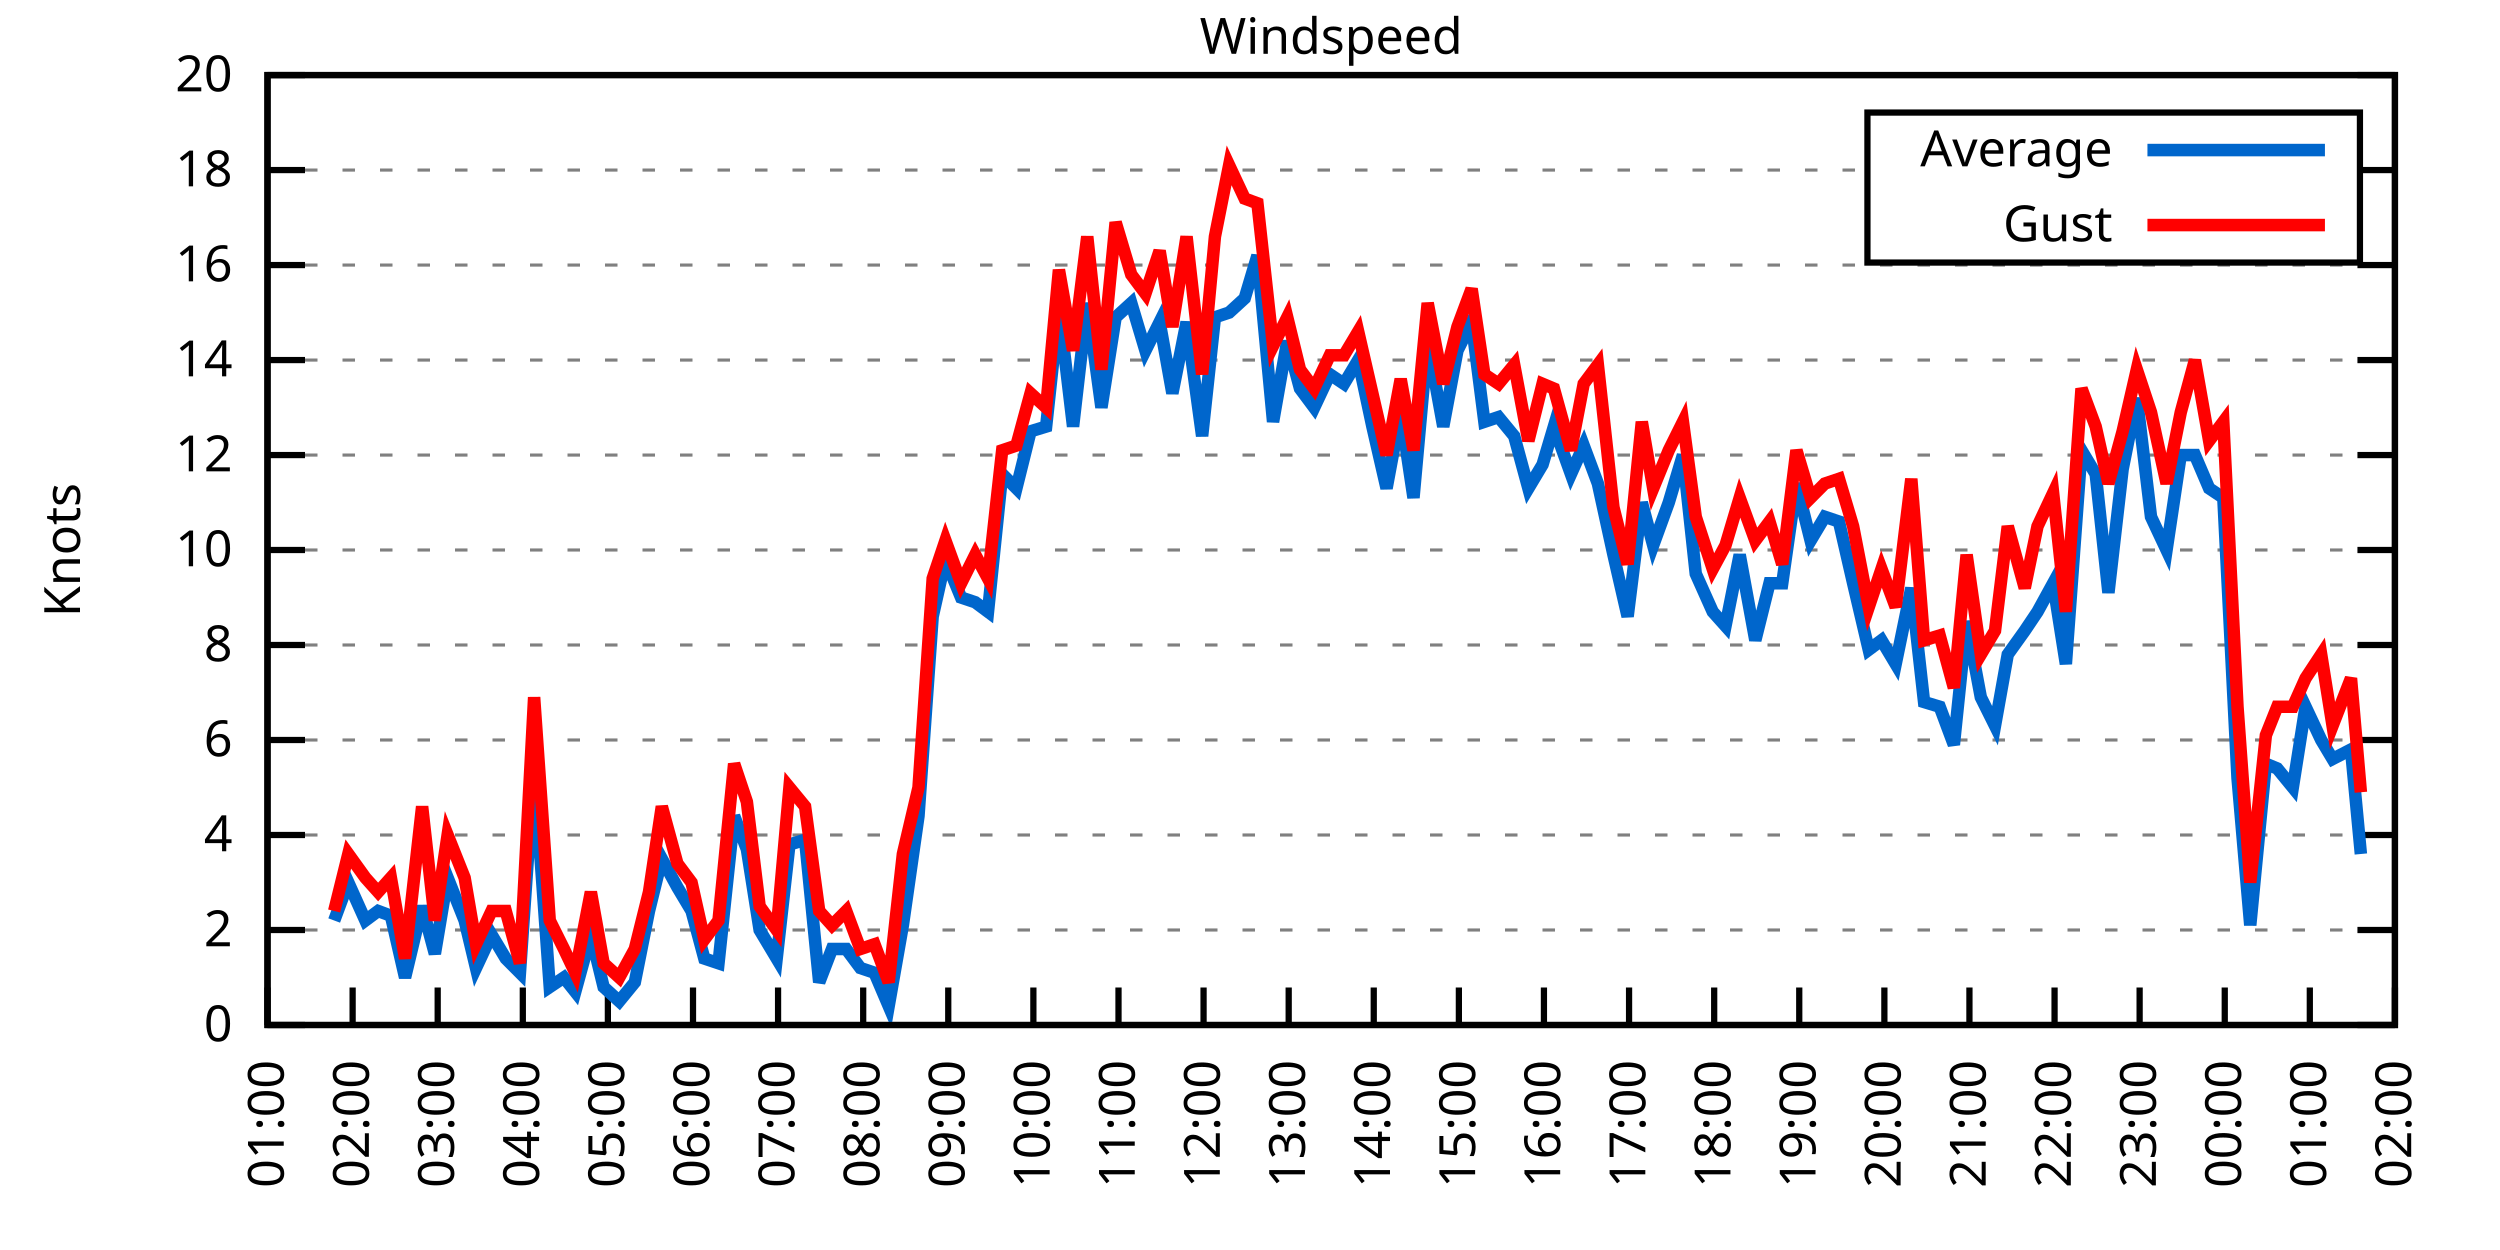
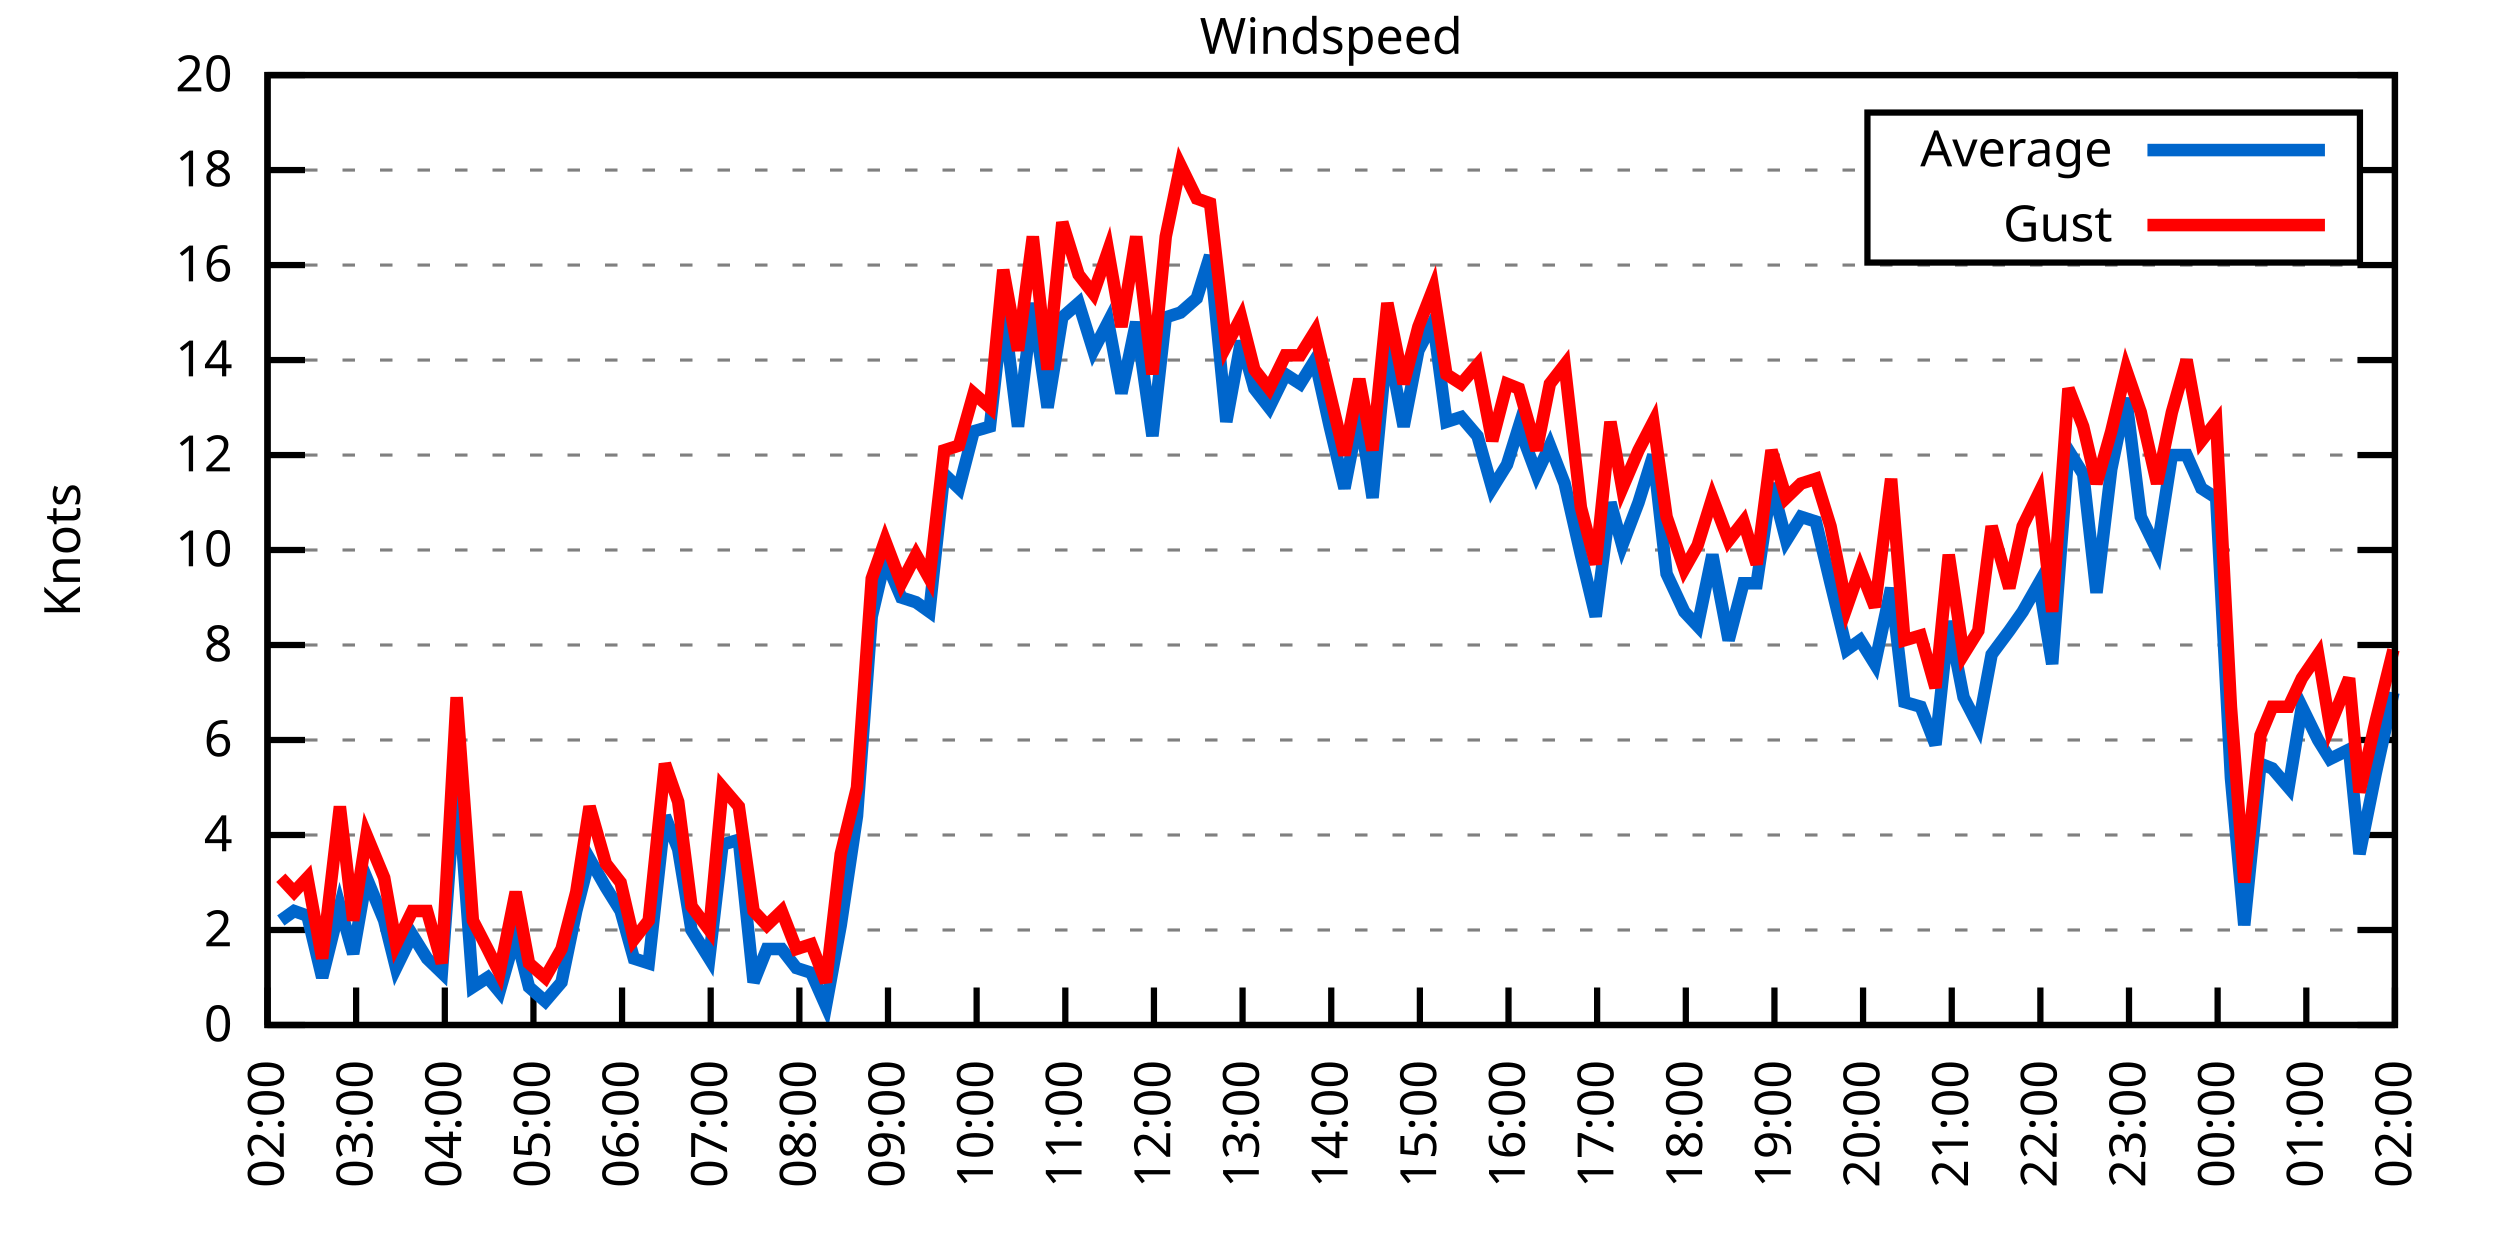
<svg xmlns="http://www.w3.org/2000/svg" xmlns:xlink="http://www.w3.org/1999/xlink" width="400" height="200" viewBox="0 0 400 200">
  <g id="gnuplot_canvas">
    <rect x="0" y="0" width="400" height="200" fill="none" />
    <defs>
      <circle id="gpDot" r="0.5" stroke-width="0.5" stroke="currentColor" />
      <path id="gpPt0" stroke-width="0.333" stroke="currentColor" d="M-1,0 h2 M0,-1 v2" />
      <path id="gpPt1" stroke-width="0.333" stroke="currentColor" d="M-1,-1 L1,1 M1,-1 L-1,1" />
      <path id="gpPt2" stroke-width="0.333" stroke="currentColor" d="M-1,0 L1,0 M0,-1 L0,1 M-1,-1 L1,1 M-1,1 L1,-1" />
      <rect id="gpPt3" stroke-width="0.333" stroke="currentColor" x="-1" y="-1" width="2" height="2" />
      <rect id="gpPt4" stroke-width="0.333" stroke="currentColor" fill="currentColor" x="-1" y="-1" width="2" height="2" />
      <circle id="gpPt5" stroke-width="0.333" stroke="currentColor" cx="0" cy="0" r="1" />
      <use xlink:href="#gpPt5" id="gpPt6" fill="currentColor" stroke="none" />
      <path id="gpPt7" stroke-width="0.333" stroke="currentColor" d="M0,-1.33 L-1.33,0.67 L1.33,0.67 z" />
      <use xlink:href="#gpPt7" id="gpPt8" fill="currentColor" stroke="none" />
      <use xlink:href="#gpPt7" id="gpPt9" stroke="currentColor" transform="rotate(180)" />
      <use xlink:href="#gpPt9" id="gpPt10" fill="currentColor" stroke="none" />
      <use xlink:href="#gpPt3" id="gpPt11" stroke="currentColor" transform="rotate(45)" />
      <use xlink:href="#gpPt11" id="gpPt12" fill="currentColor" stroke="none" />
      <path id="gpPt13" stroke-width="0.333" stroke="currentColor" d="M0,1.330 L1.265,0.411 L0.782,-1.067 L-0.782,-1.076 L-1.265,0.411 z" />
      <use xlink:href="#gpPt13" id="gpPt14" fill="currentColor" stroke="none" />
      <filter id="textbox" filterUnits="objectBoundingBox" x="0" y="0" height="1" width="1">
        <feFlood flood-color="white" flood-opacity="1" result="bgnd" />
        <feComposite in="SourceGraphic" in2="bgnd" operator="atop" />
      </filter>
      <filter id="greybox" filterUnits="objectBoundingBox" x="0" y="0" height="1" width="1">
        <feFlood flood-color="lightgrey" flood-opacity="1" result="grey" />
        <feComposite in="SourceGraphic" in2="grey" operator="atop" />
      </filter>
    </defs>
    <g fill="none" color="white" stroke="currentColor" stroke-width="1.00" stroke-linecap="butt" stroke-linejoin="miter">
</g>
    <g fill="none" color="black" stroke="currentColor" stroke-width="1.00" stroke-linecap="butt" stroke-linejoin="miter">
      <g stroke="none" shape-rendering="crispEdges">
        <polygon fill="rgb(255, 255, 255)" points="42.80,164.00 383.18,164.00 383.18,12.02 42.80,12.02 " />
      </g>
    </g>
    <g fill="none" color="black" stroke="currentColor" stroke-width="1.00" stroke-linecap="butt" stroke-linejoin="miter">
</g>
    <g fill="none" color="black" stroke="black" stroke-width="0.50" stroke-linecap="butt" stroke-linejoin="miter">
</g>
    <g fill="none" color="gray" stroke="currentColor" stroke-width="0.50" stroke-linecap="butt" stroke-linejoin="miter">
      <path stroke="gray" stroke-dasharray="2,4" class="gridline" d="M42.80,164.00 L383.19,164.00  " />
    </g>
    <g fill="none" color="gray" stroke="gray" stroke-width="1.00" stroke-linecap="butt" stroke-linejoin="miter">
</g>
    <g fill="none" color="black" stroke="currentColor" stroke-width="1.00" stroke-linecap="butt" stroke-linejoin="miter">
      <path stroke="black" d="M42.80,164.00 L48.80,164.00 M383.19,164.00 L377.19,164.00  " />
      <g transform="translate(37.20,166.60)" stroke="none" fill="black" font-family="Sans" font-size="8.00" text-anchor="end">
        <text>
          <tspan font-family="Sans"> 0</tspan>
        </text>
      </g>
    </g>
    <g fill="none" color="black" stroke="currentColor" stroke-width="1.00" stroke-linecap="butt" stroke-linejoin="miter">
</g>
    <g fill="none" color="black" stroke="black" stroke-width="0.50" stroke-linecap="butt" stroke-linejoin="miter">
</g>
    <g fill="none" color="gray" stroke="currentColor" stroke-width="0.50" stroke-linecap="butt" stroke-linejoin="miter">
      <path stroke="gray" stroke-dasharray="2,4" class="gridline" d="M42.80,148.80 L383.19,148.80  " />
    </g>
    <g fill="none" color="gray" stroke="gray" stroke-width="1.00" stroke-linecap="butt" stroke-linejoin="miter">
</g>
    <g fill="none" color="black" stroke="currentColor" stroke-width="1.00" stroke-linecap="butt" stroke-linejoin="miter">
      <path stroke="black" d="M42.80,148.80 L48.80,148.80 M383.19,148.80 L377.19,148.80  " />
      <g transform="translate(37.20,151.40)" stroke="none" fill="black" font-family="Sans" font-size="8.00" text-anchor="end">
        <text>
          <tspan font-family="Sans"> 2</tspan>
        </text>
      </g>
    </g>
    <g fill="none" color="black" stroke="currentColor" stroke-width="1.00" stroke-linecap="butt" stroke-linejoin="miter">
</g>
    <g fill="none" color="black" stroke="black" stroke-width="0.50" stroke-linecap="butt" stroke-linejoin="miter">
</g>
    <g fill="none" color="gray" stroke="currentColor" stroke-width="0.50" stroke-linecap="butt" stroke-linejoin="miter">
      <path stroke="gray" stroke-dasharray="2,4" class="gridline" d="M42.80,133.60 L383.19,133.60  " />
    </g>
    <g fill="none" color="gray" stroke="gray" stroke-width="1.00" stroke-linecap="butt" stroke-linejoin="miter">
</g>
    <g fill="none" color="black" stroke="currentColor" stroke-width="1.00" stroke-linecap="butt" stroke-linejoin="miter">
      <path stroke="black" d="M42.80,133.60 L48.80,133.60 M383.19,133.60 L377.19,133.60  " />
      <g transform="translate(37.20,136.20)" stroke="none" fill="black" font-family="Sans" font-size="8.00" text-anchor="end">
        <text>
          <tspan font-family="Sans"> 4</tspan>
        </text>
      </g>
    </g>
    <g fill="none" color="black" stroke="currentColor" stroke-width="1.00" stroke-linecap="butt" stroke-linejoin="miter">
</g>
    <g fill="none" color="black" stroke="black" stroke-width="0.50" stroke-linecap="butt" stroke-linejoin="miter">
</g>
    <g fill="none" color="gray" stroke="currentColor" stroke-width="0.50" stroke-linecap="butt" stroke-linejoin="miter">
      <path stroke="gray" stroke-dasharray="2,4" class="gridline" d="M42.80,118.40 L383.19,118.40  " />
    </g>
    <g fill="none" color="gray" stroke="gray" stroke-width="1.00" stroke-linecap="butt" stroke-linejoin="miter">
</g>
    <g fill="none" color="black" stroke="currentColor" stroke-width="1.00" stroke-linecap="butt" stroke-linejoin="miter">
      <path stroke="black" d="M42.80,118.40 L48.80,118.40 M383.19,118.40 L377.19,118.40  " />
      <g transform="translate(37.20,121.00)" stroke="none" fill="black" font-family="Sans" font-size="8.00" text-anchor="end">
        <text>
          <tspan font-family="Sans"> 6</tspan>
        </text>
      </g>
    </g>
    <g fill="none" color="black" stroke="currentColor" stroke-width="1.00" stroke-linecap="butt" stroke-linejoin="miter">
</g>
    <g fill="none" color="black" stroke="black" stroke-width="0.50" stroke-linecap="butt" stroke-linejoin="miter">
</g>
    <g fill="none" color="gray" stroke="currentColor" stroke-width="0.50" stroke-linecap="butt" stroke-linejoin="miter">
      <path stroke="gray" stroke-dasharray="2,4" class="gridline" d="M42.80,103.20 L383.19,103.20  " />
    </g>
    <g fill="none" color="gray" stroke="gray" stroke-width="1.00" stroke-linecap="butt" stroke-linejoin="miter">
</g>
    <g fill="none" color="black" stroke="currentColor" stroke-width="1.00" stroke-linecap="butt" stroke-linejoin="miter">
      <path stroke="black" d="M42.80,103.20 L48.80,103.20 M383.19,103.20 L377.19,103.20  " />
      <g transform="translate(37.20,105.80)" stroke="none" fill="black" font-family="Sans" font-size="8.00" text-anchor="end">
        <text>
          <tspan font-family="Sans"> 8</tspan>
        </text>
      </g>
    </g>
    <g fill="none" color="black" stroke="currentColor" stroke-width="1.00" stroke-linecap="butt" stroke-linejoin="miter">
</g>
    <g fill="none" color="black" stroke="black" stroke-width="0.50" stroke-linecap="butt" stroke-linejoin="miter">
</g>
    <g fill="none" color="gray" stroke="currentColor" stroke-width="0.50" stroke-linecap="butt" stroke-linejoin="miter">
      <path stroke="gray" stroke-dasharray="2,4" class="gridline" d="M42.80,88.00 L383.19,88.00  " />
    </g>
    <g fill="none" color="gray" stroke="gray" stroke-width="1.00" stroke-linecap="butt" stroke-linejoin="miter">
</g>
    <g fill="none" color="black" stroke="currentColor" stroke-width="1.00" stroke-linecap="butt" stroke-linejoin="miter">
      <path stroke="black" d="M42.80,88.00 L48.80,88.00 M383.19,88.00 L377.19,88.00  " />
      <g transform="translate(37.20,90.60)" stroke="none" fill="black" font-family="Sans" font-size="8.00" text-anchor="end">
        <text>
          <tspan font-family="Sans"> 10</tspan>
        </text>
      </g>
    </g>
    <g fill="none" color="black" stroke="currentColor" stroke-width="1.00" stroke-linecap="butt" stroke-linejoin="miter">
</g>
    <g fill="none" color="black" stroke="black" stroke-width="0.50" stroke-linecap="butt" stroke-linejoin="miter">
</g>
    <g fill="none" color="gray" stroke="currentColor" stroke-width="0.50" stroke-linecap="butt" stroke-linejoin="miter">
      <path stroke="gray" stroke-dasharray="2,4" class="gridline" d="M42.80,72.81 L383.19,72.81  " />
    </g>
    <g fill="none" color="gray" stroke="gray" stroke-width="1.00" stroke-linecap="butt" stroke-linejoin="miter">
</g>
    <g fill="none" color="black" stroke="currentColor" stroke-width="1.00" stroke-linecap="butt" stroke-linejoin="miter">
      <path stroke="black" d="M42.80,72.81 L48.80,72.81 M383.19,72.81 L377.19,72.81  " />
      <g transform="translate(37.20,75.41)" stroke="none" fill="black" font-family="Sans" font-size="8.00" text-anchor="end">
        <text>
          <tspan font-family="Sans"> 12</tspan>
        </text>
      </g>
    </g>
    <g fill="none" color="black" stroke="currentColor" stroke-width="1.00" stroke-linecap="butt" stroke-linejoin="miter">
</g>
    <g fill="none" color="black" stroke="black" stroke-width="0.50" stroke-linecap="butt" stroke-linejoin="miter">
</g>
    <g fill="none" color="gray" stroke="currentColor" stroke-width="0.50" stroke-linecap="butt" stroke-linejoin="miter">
      <path stroke="gray" stroke-dasharray="2,4" class="gridline" d="M42.80,57.61 L383.19,57.61  " />
    </g>
    <g fill="none" color="gray" stroke="gray" stroke-width="1.00" stroke-linecap="butt" stroke-linejoin="miter">
</g>
    <g fill="none" color="black" stroke="currentColor" stroke-width="1.00" stroke-linecap="butt" stroke-linejoin="miter">
      <path stroke="black" d="M42.80,57.61 L48.80,57.61 M383.19,57.61 L377.19,57.61  " />
      <g transform="translate(37.20,60.21)" stroke="none" fill="black" font-family="Sans" font-size="8.00" text-anchor="end">
        <text>
          <tspan font-family="Sans"> 14</tspan>
        </text>
      </g>
    </g>
    <g fill="none" color="black" stroke="currentColor" stroke-width="1.00" stroke-linecap="butt" stroke-linejoin="miter">
</g>
    <g fill="none" color="black" stroke="black" stroke-width="0.50" stroke-linecap="butt" stroke-linejoin="miter">
</g>
    <g fill="none" color="gray" stroke="currentColor" stroke-width="0.50" stroke-linecap="butt" stroke-linejoin="miter">
      <path stroke="gray" stroke-dasharray="2,4" class="gridline" d="M42.80,42.41 L383.19,42.41  " />
    </g>
    <g fill="none" color="gray" stroke="gray" stroke-width="1.00" stroke-linecap="butt" stroke-linejoin="miter">
</g>
    <g fill="none" color="black" stroke="currentColor" stroke-width="1.00" stroke-linecap="butt" stroke-linejoin="miter">
      <path stroke="black" d="M42.80,42.41 L48.80,42.41 M383.19,42.41 L377.19,42.41  " />
      <g transform="translate(37.20,45.01)" stroke="none" fill="black" font-family="Sans" font-size="8.00" text-anchor="end">
        <text>
          <tspan font-family="Sans"> 16</tspan>
        </text>
      </g>
    </g>
    <g fill="none" color="black" stroke="currentColor" stroke-width="1.00" stroke-linecap="butt" stroke-linejoin="miter">
</g>
    <g fill="none" color="black" stroke="black" stroke-width="0.50" stroke-linecap="butt" stroke-linejoin="miter">
</g>
    <g fill="none" color="gray" stroke="currentColor" stroke-width="0.50" stroke-linecap="butt" stroke-linejoin="miter">
      <path stroke="gray" stroke-dasharray="2,4" class="gridline" d="M42.80,27.21 L298.79,27.21 M377.59,27.21 L383.19,27.21  " />
    </g>
    <g fill="none" color="gray" stroke="gray" stroke-width="1.00" stroke-linecap="butt" stroke-linejoin="miter">
</g>
    <g fill="none" color="black" stroke="currentColor" stroke-width="1.00" stroke-linecap="butt" stroke-linejoin="miter">
      <path stroke="black" d="M42.80,27.21 L48.80,27.21 M383.19,27.21 L377.19,27.21  " />
      <g transform="translate(37.20,29.81)" stroke="none" fill="black" font-family="Sans" font-size="8.00" text-anchor="end">
        <text>
          <tspan font-family="Sans"> 18</tspan>
        </text>
      </g>
    </g>
    <g fill="none" color="black" stroke="currentColor" stroke-width="1.00" stroke-linecap="butt" stroke-linejoin="miter">
</g>
    <g fill="none" color="black" stroke="black" stroke-width="0.50" stroke-linecap="butt" stroke-linejoin="miter">
</g>
    <g fill="none" color="gray" stroke="currentColor" stroke-width="0.50" stroke-linecap="butt" stroke-linejoin="miter">
      <path stroke="gray" stroke-dasharray="2,4" class="gridline" d="M42.80,12.01 L383.19,12.01  " />
    </g>
    <g fill="none" color="gray" stroke="gray" stroke-width="1.00" stroke-linecap="butt" stroke-linejoin="miter">
</g>
    <g fill="none" color="black" stroke="currentColor" stroke-width="1.00" stroke-linecap="butt" stroke-linejoin="miter">
      <path stroke="black" d="M42.80,12.01 L48.80,12.01 M383.19,12.01 L377.19,12.01  " />
      <g transform="translate(37.20,14.61)" stroke="none" fill="black" font-family="Sans" font-size="8.00" text-anchor="end">
        <text>
          <tspan font-family="Sans"> 20</tspan>
        </text>
      </g>
    </g>
    <g fill="none" color="black" stroke="currentColor" stroke-width="1.00" stroke-linecap="butt" stroke-linejoin="miter">
      <path stroke="black" d="M42.80,164.00 L42.80,158.00  " />
      <g transform="translate(45.40,169.60) rotate(270.00)" stroke="none" fill="black" font-family="Sans" font-size="8.00" text-anchor="end">
        <text>
-           <tspan font-family="Sans">01:00</tspan>
-         </text>
-       </g>
-     </g>
-     <g fill="none" color="black" stroke="currentColor" stroke-width="1.00" stroke-linecap="butt" stroke-linejoin="miter">
-       <path stroke="black" d="M56.42,164.00 L56.42,158.00  " />
-       <g transform="translate(59.02,169.60) rotate(270.00)" stroke="none" fill="black" font-family="Sans" font-size="8.00" text-anchor="end">
-         <text>
          <tspan font-family="Sans">02:00</tspan>
        </text>
      </g>
    </g>
    <g fill="none" color="black" stroke="currentColor" stroke-width="1.00" stroke-linecap="butt" stroke-linejoin="miter">
-       <path stroke="black" d="M70.03,164.00 L70.03,158.00  " />
-       <g transform="translate(72.63,169.60) rotate(270.00)" stroke="none" fill="black" font-family="Sans" font-size="8.00" text-anchor="end">
+       <path stroke="black" d="M56.98,164.00 L56.98,158.00  " />
+       <g transform="translate(59.58,169.60) rotate(270.00)" stroke="none" fill="black" font-family="Sans" font-size="8.00" text-anchor="end">
        <text>
          <tspan font-family="Sans">03:00</tspan>
        </text>
      </g>
    </g>
    <g fill="none" color="black" stroke="currentColor" stroke-width="1.00" stroke-linecap="butt" stroke-linejoin="miter">
-       <path stroke="black" d="M83.65,164.00 L83.65,158.00  " />
-       <g transform="translate(86.25,169.60) rotate(270.00)" stroke="none" fill="black" font-family="Sans" font-size="8.00" text-anchor="end">
+       <path stroke="black" d="M71.17,164.00 L71.17,158.00  " />
+       <g transform="translate(73.77,169.60) rotate(270.00)" stroke="none" fill="black" font-family="Sans" font-size="8.00" text-anchor="end">
        <text>
          <tspan font-family="Sans">04:00</tspan>
        </text>
      </g>
    </g>
    <g fill="none" color="black" stroke="currentColor" stroke-width="1.00" stroke-linecap="butt" stroke-linejoin="miter">
-       <path stroke="black" d="M97.26,164.00 L97.26,158.00  " />
-       <g transform="translate(99.86,169.60) rotate(270.00)" stroke="none" fill="black" font-family="Sans" font-size="8.00" text-anchor="end">
+       <path stroke="black" d="M85.35,164.00 L85.35,158.00  " />
+       <g transform="translate(87.95,169.60) rotate(270.00)" stroke="none" fill="black" font-family="Sans" font-size="8.00" text-anchor="end">
        <text>
          <tspan font-family="Sans">05:00</tspan>
        </text>
      </g>
    </g>
    <g fill="none" color="black" stroke="currentColor" stroke-width="1.00" stroke-linecap="butt" stroke-linejoin="miter">
-       <path stroke="black" d="M110.88,164.00 L110.88,158.00  " />
-       <g transform="translate(113.48,169.60) rotate(270.00)" stroke="none" fill="black" font-family="Sans" font-size="8.00" text-anchor="end">
+       <path stroke="black" d="M99.53,164.00 L99.53,158.00  " />
+       <g transform="translate(102.13,169.60) rotate(270.00)" stroke="none" fill="black" font-family="Sans" font-size="8.00" text-anchor="end">
        <text>
          <tspan font-family="Sans">06:00</tspan>
        </text>
      </g>
    </g>
    <g fill="none" color="black" stroke="currentColor" stroke-width="1.00" stroke-linecap="butt" stroke-linejoin="miter">
-       <path stroke="black" d="M124.49,164.00 L124.49,158.00  " />
-       <g transform="translate(127.09,169.60) rotate(270.00)" stroke="none" fill="black" font-family="Sans" font-size="8.00" text-anchor="end">
+       <path stroke="black" d="M113.71,164.00 L113.71,158.00  " />
+       <g transform="translate(116.31,169.60) rotate(270.00)" stroke="none" fill="black" font-family="Sans" font-size="8.00" text-anchor="end">
        <text>
          <tspan font-family="Sans">07:00</tspan>
        </text>
      </g>
    </g>
    <g fill="none" color="black" stroke="currentColor" stroke-width="1.00" stroke-linecap="butt" stroke-linejoin="miter">
-       <path stroke="black" d="M138.11,164.00 L138.11,158.00  " />
-       <g transform="translate(140.71,169.60) rotate(270.00)" stroke="none" fill="black" font-family="Sans" font-size="8.00" text-anchor="end">
+       <path stroke="black" d="M127.90,164.00 L127.90,158.00  " />
+       <g transform="translate(130.50,169.60) rotate(270.00)" stroke="none" fill="black" font-family="Sans" font-size="8.00" text-anchor="end">
        <text>
          <tspan font-family="Sans">08:00</tspan>
        </text>
      </g>
    </g>
    <g fill="none" color="black" stroke="currentColor" stroke-width="1.00" stroke-linecap="butt" stroke-linejoin="miter">
-       <path stroke="black" d="M151.72,164.00 L151.72,158.00  " />
-       <g transform="translate(154.32,169.60) rotate(270.00)" stroke="none" fill="black" font-family="Sans" font-size="8.00" text-anchor="end">
+       <path stroke="black" d="M142.08,164.00 L142.08,158.00  " />
+       <g transform="translate(144.68,169.60) rotate(270.00)" stroke="none" fill="black" font-family="Sans" font-size="8.00" text-anchor="end">
        <text>
          <tspan font-family="Sans">09:00</tspan>
        </text>
      </g>
    </g>
    <g fill="none" color="black" stroke="currentColor" stroke-width="1.00" stroke-linecap="butt" stroke-linejoin="miter">
-       <path stroke="black" d="M165.34,164.00 L165.34,158.00  " />
-       <g transform="translate(167.94,169.60) rotate(270.00)" stroke="none" fill="black" font-family="Sans" font-size="8.00" text-anchor="end">
+       <path stroke="black" d="M156.26,164.00 L156.26,158.00  " />
+       <g transform="translate(158.86,169.60) rotate(270.00)" stroke="none" fill="black" font-family="Sans" font-size="8.00" text-anchor="end">
        <text>
          <tspan font-family="Sans">10:00</tspan>
        </text>
      </g>
    </g>
    <g fill="none" color="black" stroke="currentColor" stroke-width="1.00" stroke-linecap="butt" stroke-linejoin="miter">
-       <path stroke="black" d="M178.96,164.00 L178.96,158.00  " />
-       <g transform="translate(181.56,169.60) rotate(270.00)" stroke="none" fill="black" font-family="Sans" font-size="8.00" text-anchor="end">
+       <path stroke="black" d="M170.45,164.00 L170.45,158.00  " />
+       <g transform="translate(173.05,169.60) rotate(270.00)" stroke="none" fill="black" font-family="Sans" font-size="8.00" text-anchor="end">
        <text>
          <tspan font-family="Sans">11:00</tspan>
        </text>
      </g>
    </g>
    <g fill="none" color="black" stroke="currentColor" stroke-width="1.00" stroke-linecap="butt" stroke-linejoin="miter">
-       <path stroke="black" d="M192.57,164.00 L192.57,158.00  " />
-       <g transform="translate(195.17,169.60) rotate(270.00)" stroke="none" fill="black" font-family="Sans" font-size="8.00" text-anchor="end">
+       <path stroke="black" d="M184.63,164.00 L184.63,158.00  " />
+       <g transform="translate(187.23,169.60) rotate(270.00)" stroke="none" fill="black" font-family="Sans" font-size="8.00" text-anchor="end">
        <text>
          <tspan font-family="Sans">12:00</tspan>
        </text>
      </g>
    </g>
    <g fill="none" color="black" stroke="currentColor" stroke-width="1.00" stroke-linecap="butt" stroke-linejoin="miter">
-       <path stroke="black" d="M206.19,164.00 L206.19,158.00  " />
-       <g transform="translate(208.79,169.60) rotate(270.00)" stroke="none" fill="black" font-family="Sans" font-size="8.00" text-anchor="end">
+       <path stroke="black" d="M198.81,164.00 L198.81,158.00  " />
+       <g transform="translate(201.41,169.60) rotate(270.00)" stroke="none" fill="black" font-family="Sans" font-size="8.00" text-anchor="end">
        <text>
          <tspan font-family="Sans">13:00</tspan>
        </text>
      </g>
    </g>
    <g fill="none" color="black" stroke="currentColor" stroke-width="1.00" stroke-linecap="butt" stroke-linejoin="miter">
-       <path stroke="black" d="M219.80,164.00 L219.80,158.00  " />
-       <g transform="translate(222.40,169.60) rotate(270.00)" stroke="none" fill="black" font-family="Sans" font-size="8.00" text-anchor="end">
+       <path stroke="black" d="M213.00,164.00 L213.00,158.00  " />
+       <g transform="translate(215.60,169.60) rotate(270.00)" stroke="none" fill="black" font-family="Sans" font-size="8.00" text-anchor="end">
        <text>
          <tspan font-family="Sans">14:00</tspan>
        </text>
      </g>
    </g>
    <g fill="none" color="black" stroke="currentColor" stroke-width="1.00" stroke-linecap="butt" stroke-linejoin="miter">
-       <path stroke="black" d="M233.42,164.00 L233.42,158.00  " />
-       <g transform="translate(236.02,169.60) rotate(270.00)" stroke="none" fill="black" font-family="Sans" font-size="8.00" text-anchor="end">
+       <path stroke="black" d="M227.18,164.00 L227.18,158.00  " />
+       <g transform="translate(229.78,169.60) rotate(270.00)" stroke="none" fill="black" font-family="Sans" font-size="8.00" text-anchor="end">
        <text>
          <tspan font-family="Sans">15:00</tspan>
        </text>
      </g>
    </g>
    <g fill="none" color="black" stroke="currentColor" stroke-width="1.00" stroke-linecap="butt" stroke-linejoin="miter">
-       <path stroke="black" d="M247.03,164.00 L247.03,158.00  " />
-       <g transform="translate(249.63,169.60) rotate(270.00)" stroke="none" fill="black" font-family="Sans" font-size="8.00" text-anchor="end">
+       <path stroke="black" d="M241.36,164.00 L241.36,158.00  " />
+       <g transform="translate(243.96,169.60) rotate(270.00)" stroke="none" fill="black" font-family="Sans" font-size="8.00" text-anchor="end">
        <text>
          <tspan font-family="Sans">16:00</tspan>
        </text>
      </g>
    </g>
    <g fill="none" color="black" stroke="currentColor" stroke-width="1.00" stroke-linecap="butt" stroke-linejoin="miter">
-       <path stroke="black" d="M260.65,164.00 L260.65,158.00  " />
-       <g transform="translate(263.25,169.60) rotate(270.00)" stroke="none" fill="black" font-family="Sans" font-size="8.00" text-anchor="end">
+       <path stroke="black" d="M255.54,164.00 L255.54,158.00  " />
+       <g transform="translate(258.14,169.60) rotate(270.00)" stroke="none" fill="black" font-family="Sans" font-size="8.00" text-anchor="end">
        <text>
          <tspan font-family="Sans">17:00</tspan>
        </text>
      </g>
    </g>
    <g fill="none" color="black" stroke="currentColor" stroke-width="1.00" stroke-linecap="butt" stroke-linejoin="miter">
-       <path stroke="black" d="M274.27,164.00 L274.27,158.00  " />
-       <g transform="translate(276.87,169.60) rotate(270.00)" stroke="none" fill="black" font-family="Sans" font-size="8.00" text-anchor="end">
+       <path stroke="black" d="M269.73,164.00 L269.73,158.00  " />
+       <g transform="translate(272.33,169.60) rotate(270.00)" stroke="none" fill="black" font-family="Sans" font-size="8.00" text-anchor="end">
        <text>
          <tspan font-family="Sans">18:00</tspan>
        </text>
      </g>
    </g>
    <g fill="none" color="black" stroke="currentColor" stroke-width="1.00" stroke-linecap="butt" stroke-linejoin="miter">
-       <path stroke="black" d="M287.88,164.00 L287.88,158.00  " />
-       <g transform="translate(290.48,169.60) rotate(270.00)" stroke="none" fill="black" font-family="Sans" font-size="8.00" text-anchor="end">
+       <path stroke="black" d="M283.91,164.00 L283.91,158.00  " />
+       <g transform="translate(286.51,169.60) rotate(270.00)" stroke="none" fill="black" font-family="Sans" font-size="8.00" text-anchor="end">
        <text>
          <tspan font-family="Sans">19:00</tspan>
        </text>
      </g>
    </g>
    <g fill="none" color="black" stroke="currentColor" stroke-width="1.00" stroke-linecap="butt" stroke-linejoin="miter">
-       <path stroke="black" d="M301.50,164.00 L301.50,158.00  " />
-       <g transform="translate(304.10,169.60) rotate(270.00)" stroke="none" fill="black" font-family="Sans" font-size="8.00" text-anchor="end">
+       <path stroke="black" d="M298.09,164.00 L298.09,158.00  " />
+       <g transform="translate(300.69,169.60) rotate(270.00)" stroke="none" fill="black" font-family="Sans" font-size="8.00" text-anchor="end">
        <text>
          <tspan font-family="Sans">20:00</tspan>
        </text>
      </g>
    </g>
    <g fill="none" color="black" stroke="currentColor" stroke-width="1.00" stroke-linecap="butt" stroke-linejoin="miter">
-       <path stroke="black" d="M315.11,164.00 L315.11,158.00  " />
-       <g transform="translate(317.71,169.60) rotate(270.00)" stroke="none" fill="black" font-family="Sans" font-size="8.00" text-anchor="end">
+       <path stroke="black" d="M312.28,164.00 L312.28,158.00  " />
+       <g transform="translate(314.88,169.60) rotate(270.00)" stroke="none" fill="black" font-family="Sans" font-size="8.00" text-anchor="end">
        <text>
          <tspan font-family="Sans">21:00</tspan>
        </text>
      </g>
    </g>
    <g fill="none" color="black" stroke="currentColor" stroke-width="1.00" stroke-linecap="butt" stroke-linejoin="miter">
-       <path stroke="black" d="M328.73,164.00 L328.73,158.00  " />
-       <g transform="translate(331.33,169.60) rotate(270.00)" stroke="none" fill="black" font-family="Sans" font-size="8.00" text-anchor="end">
+       <path stroke="black" d="M326.46,164.00 L326.46,158.00  " />
+       <g transform="translate(329.06,169.60) rotate(270.00)" stroke="none" fill="black" font-family="Sans" font-size="8.00" text-anchor="end">
        <text>
          <tspan font-family="Sans">22:00</tspan>
        </text>
      </g>
    </g>
    <g fill="none" color="black" stroke="currentColor" stroke-width="1.00" stroke-linecap="butt" stroke-linejoin="miter">
-       <path stroke="black" d="M342.34,164.00 L342.34,158.00  " />
-       <g transform="translate(344.94,169.60) rotate(270.00)" stroke="none" fill="black" font-family="Sans" font-size="8.00" text-anchor="end">
+       <path stroke="black" d="M340.64,164.00 L340.64,158.00  " />
+       <g transform="translate(343.24,169.60) rotate(270.00)" stroke="none" fill="black" font-family="Sans" font-size="8.00" text-anchor="end">
        <text>
          <tspan font-family="Sans">23:00</tspan>
        </text>
      </g>
    </g>
    <g fill="none" color="black" stroke="currentColor" stroke-width="1.00" stroke-linecap="butt" stroke-linejoin="miter">
-       <path stroke="black" d="M355.96,164.00 L355.96,158.00  " />
-       <g transform="translate(358.56,169.60) rotate(270.00)" stroke="none" fill="black" font-family="Sans" font-size="8.00" text-anchor="end">
+       <path stroke="black" d="M354.82,164.00 L354.82,158.00  " />
+       <g transform="translate(357.42,169.60) rotate(270.00)" stroke="none" fill="black" font-family="Sans" font-size="8.00" text-anchor="end">
        <text>
          <tspan font-family="Sans">00:00</tspan>
        </text>
      </g>
    </g>
    <g fill="none" color="black" stroke="currentColor" stroke-width="1.00" stroke-linecap="butt" stroke-linejoin="miter">
-       <path stroke="black" d="M369.57,164.00 L369.57,158.00  " />
-       <g transform="translate(372.17,169.60) rotate(270.00)" stroke="none" fill="black" font-family="Sans" font-size="8.00" text-anchor="end">
+       <path stroke="black" d="M369.01,164.00 L369.01,158.00  " />
+       <g transform="translate(371.61,169.60) rotate(270.00)" stroke="none" fill="black" font-family="Sans" font-size="8.00" text-anchor="end">
        <text>
          <tspan font-family="Sans">01:00</tspan>
        </text>
      </g>
    </g>
    <g fill="none" color="black" stroke="currentColor" stroke-width="1.00" stroke-linecap="butt" stroke-linejoin="miter">
      <path stroke="black" d="M383.19,164.00 L383.19,158.00  " />
      <g transform="translate(385.79,169.60) rotate(270.00)" stroke="none" fill="black" font-family="Sans" font-size="8.00" text-anchor="end">
        <text>
          <tspan font-family="Sans">02:00</tspan>
        </text>
      </g>
    </g>
    <g fill="none" color="black" stroke="currentColor" stroke-width="1.00" stroke-linecap="butt" stroke-linejoin="miter">
</g>
    <g fill="none" color="black" stroke="currentColor" stroke-width="1.00" stroke-linecap="butt" stroke-linejoin="miter">
      <path stroke="black" d="M42.80,12.01 L42.80,164.00 L383.19,164.00 L383.19,12.01 L42.80,12.01 Z  " />
    </g>
    <g fill="none" color="black" stroke="currentColor" stroke-width="1.00" stroke-linecap="butt" stroke-linejoin="miter">
</g>
    <g fill="none" color="black" stroke="currentColor" stroke-width="1.00" stroke-linecap="butt" stroke-linejoin="miter">
      <path stroke="black" d="M298.79,42.01 L298.79,18.01 L377.59,18.01 L377.59,42.01 L298.79,42.01 Z  " />
    </g>
    <g id="Windspeed_plot_1">
      <g fill="none" color="white" stroke="black" stroke-width="2.00" stroke-linecap="butt" stroke-linejoin="miter">
</g>
      <g fill="none" color="black" stroke="currentColor" stroke-width="2.00" stroke-linecap="butt" stroke-linejoin="miter">
        <g transform="translate(337.99,26.61)" stroke="none" fill="black" font-family="Sans" font-size="8.00" text-anchor="end">
          <text>
            <tspan font-family="Sans">Average</tspan>
          </text>
        </g>
      </g>
      <g fill="none" color="black" stroke="currentColor" stroke-width="2.00" stroke-linecap="butt" stroke-linejoin="miter">
-         <path stroke="rgb(  0, 102, 204)" d="M343.59,24.01 L371.99,24.01 M53.47,147.28 L55.73,141.20 L58.46,147.28 L60.50,145.76 L62.54,146.52 L64.81,156.40   L67.54,145.00 L69.58,152.60 L71.62,140.44 L74.34,147.28 L76.16,154.88 L78.65,149.56 L80.92,153.36 L83.19,155.64   L85.46,122.96 L87.96,157.92 L90.23,156.40 L92.04,158.68 L94.54,149.56 L96.58,157.92 L99.08,160.20 L101.57,157.16   L103.84,145.76 L105.89,137.40 L108.38,141.96 L110.65,145.76 L112.69,153.36 L114.96,154.12 L117.46,130.56 L119.50,135.88   L121.54,148.80 L124.27,153.36 L126.31,135.12 L128.81,134.36 L131.07,157.16 L133.12,151.84 L135.39,151.84 L137.66,154.88   L139.92,155.64 L142.19,160.96 L144.46,148.04 L146.96,130.56 L149.23,98.64 L151.27,89.52 L153.77,95.60 L156.04,96.36   L158.08,97.88 L160.35,75.85 L162.62,78.13 L164.89,69.01 L167.38,68.25 L169.43,49.25 L171.69,68.25 L173.96,48.49   L176.23,65.21 L178.50,50.77 L181.00,48.49 L183.27,56.09 L185.54,51.53 L187.58,62.93 L189.85,51.53 L192.34,69.77   L194.39,50.77 L196.66,50.01 L199.15,47.73 L201.19,40.89 L203.69,67.49 L205.96,54.57 L208.00,62.17 L210.27,65.21   L212.77,59.89 L215.04,61.41 L217.31,57.61 L219.58,68.25 L221.85,78.13 L224.11,65.97 L226.16,79.65 L228.43,54.57   L230.92,68.25 L233.19,56.09 L235.46,51.53 L237.50,67.49 L239.77,66.73 L242.27,69.77 L244.54,78.13 L246.81,74.33   L248.62,68.25 L251.35,75.85 L253.39,71.29 L255.66,77.37 L258.15,88.76 L260.42,98.64 L262.69,80.41 L264.51,87.25   L267.00,80.41 L269.27,72.81 L271.32,91.80 L274.04,97.88 L276.08,100.16 L278.35,88.76 L280.85,102.44 L283.12,93.32   L285.16,93.32 L287.43,77.37 L289.70,86.49 L291.97,82.69 L294.23,83.45 L296.50,93.32 L299.00,103.96 L301.04,102.44   L303.31,106.24 L305.81,94.08 L307.85,112.32 L310.35,113.08 L312.62,119.16 L314.66,99.40 L316.93,111.56 L319.20,116.12   L321.24,104.72 L323.96,100.92 L326.00,97.88 L328.50,93.32 L330.54,106.24 L333.04,72.05 L335.31,75.85 L337.35,94.84   L339.62,75.09 L341.89,63.69 L344.16,82.69 L346.65,88.00 L348.92,72.81 L351.19,72.81 L353.46,78.13 L355.73,79.65   L358.00,124.48 L360.04,148.04 L362.54,122.20 L364.36,122.96 L366.85,126.00 L368.89,113.08 L371.39,118.40 L373.21,121.44   L376.16,119.92 L377.74,136.64  " />
+         <path stroke="rgb(  0, 102, 204)" d="M343.59,24.01 L371.99,24.01 M44.93,147.28 L47.05,145.76 L49.18,146.52 L51.55,156.40 L54.38,145.00 L56.51,152.60   L58.64,140.44 L61.47,147.28 L63.37,154.88 L65.97,149.56 L68.33,153.36 L70.69,155.64 L73.06,122.96 L75.66,157.92   L78.02,156.40 L79.91,158.68 L82.51,149.56 L84.64,157.92 L87.24,160.20 L89.84,157.16 L92.20,145.76 L94.33,137.40   L96.93,141.96 L99.30,145.76 L101.42,153.36 L103.79,154.12 L106.39,130.56 L108.51,135.88 L110.64,148.80 L113.48,153.36   L115.61,135.12 L118.21,134.36 L120.57,157.16 L122.70,151.84 L125.06,151.84 L127.42,154.88 L129.79,155.64 L132.15,160.96   L134.52,148.04 L137.12,130.56 L139.48,98.64 L141.61,89.52 L144.21,95.60 L146.57,96.36 L148.70,97.88 L151.06,75.85   L153.43,78.13 L155.79,69.01 L158.39,68.25 L160.52,49.25 L162.88,68.25 L165.25,48.49 L167.61,65.21 L169.97,50.77   L172.57,48.49 L174.94,56.09 L177.30,51.53 L179.43,62.93 L181.79,51.53 L184.39,69.77 L186.52,50.77 L188.88,50.01   L191.48,47.73 L193.61,40.89 L196.21,67.49 L198.58,54.57 L200.70,62.17 L203.07,65.21 L205.67,59.89 L208.03,61.41   L210.39,57.61 L212.76,68.25 L215.12,78.13 L217.49,65.97 L219.61,79.65 L221.98,54.57 L224.58,68.25 L226.94,56.09   L229.31,51.53 L231.43,67.49 L233.80,66.73 L236.40,69.77 L238.76,78.13 L241.12,74.33 L243.02,68.25 L245.85,75.85   L247.98,71.29 L250.34,77.37 L252.94,88.76 L255.31,98.64 L257.67,80.41 L259.56,87.25 L262.16,80.41 L264.53,72.81   L266.65,91.80 L269.49,97.88 L271.62,100.16 L273.98,88.76 L276.58,102.44 L278.95,93.32 L281.07,93.32 L283.44,77.37   L285.80,86.49 L288.16,82.69 L290.53,83.45 L292.89,93.32 L295.49,103.96 L297.62,102.44 L299.98,106.24 L302.58,94.08   L304.71,112.32 L307.31,113.08 L309.68,119.16 L311.80,99.40 L314.17,111.56 L316.53,116.12 L318.66,104.72 L321.49,100.92   L323.62,97.88 L326.22,93.32 L328.35,106.24 L330.95,72.05 L333.31,75.85 L335.44,94.84 L337.80,75.09 L340.17,63.69   L342.53,82.69 L345.13,88.00 L347.50,72.81 L349.86,72.81 L352.22,78.13 L354.59,79.65 L356.95,124.48 L359.08,148.04   L361.68,122.20 L363.57,122.96 L366.17,126.00 L368.30,113.08 L370.90,118.40 L372.79,121.44 L375.86,119.92 L377.52,136.64   L380.12,123.72 L382.95,110.80  " />
      </g>
    </g>
    <g id="Windspeed_plot_2">
      <g fill="none" color="black" stroke="currentColor" stroke-width="2.00" stroke-linecap="butt" stroke-linejoin="miter">
        <g transform="translate(337.99,38.61)" stroke="none" fill="black" font-family="Sans" font-size="8.00" text-anchor="end">
          <text>
            <tspan font-family="Sans">Gust</tspan>
          </text>
        </g>
      </g>
      <g fill="none" color="black" stroke="currentColor" stroke-width="2.00" stroke-linecap="butt" stroke-linejoin="miter">
-         <path stroke="rgb(255,   0,   0)" d="M343.59,36.01 L371.99,36.01 M53.47,145.76 L55.73,136.64 L58.46,140.44 L60.50,142.72 L62.54,140.44 L64.81,153.36   L67.54,129.04 L69.58,147.28 L71.62,133.60 L74.34,140.44 L76.16,151.08 L78.65,145.76 L80.92,145.76 L83.19,154.12   L85.46,111.56 L87.96,147.28 L90.23,151.84 L92.04,155.64 L94.54,142.72 L96.58,154.12 L99.08,156.40 L101.57,151.84   L103.84,142.72 L105.89,129.04 L108.38,138.16 L110.65,141.20 L112.69,150.32 L114.96,147.28 L117.46,122.20 L119.50,128.28   L121.54,145.00 L124.27,148.80 L126.31,126.00 L128.81,129.04 L131.07,145.76 L133.12,148.04 L135.39,145.76 L137.66,151.84   L139.92,151.08 L142.19,157.16 L144.46,136.64 L146.96,126.00 L149.23,92.56 L151.27,86.49 L153.77,93.32 L156.04,88.76   L158.08,92.56 L160.35,72.05 L162.62,71.29 L164.89,62.93 L167.38,65.21 L169.43,43.17 L171.69,56.09 L173.96,37.85   L176.23,59.13 L178.50,35.57 L181.00,43.93 L183.27,46.97 L185.54,40.13 L187.58,52.29 L189.85,37.85 L192.34,59.89   L194.39,37.85 L196.66,26.45 L199.15,31.77 L201.19,32.53 L203.69,55.33 L205.96,50.77 L208.00,59.13 L210.27,62.17   L212.77,56.85 L215.04,56.85 L217.31,53.05 L219.58,62.93 L221.85,72.81 L224.11,60.65 L226.16,72.05 L228.43,48.49   L230.92,61.41 L233.19,52.29 L235.46,46.21 L237.50,59.89 L239.77,61.41 L242.27,58.37 L244.54,70.53 L246.81,61.41   L248.62,62.17 L251.35,72.05 L253.39,61.41 L255.66,58.37 L258.15,81.17 L260.42,90.28 L262.69,67.49 L264.51,78.13   L267.00,72.05 L269.27,67.49 L271.32,82.69 L274.04,91.04 L276.08,87.25 L278.35,79.65 L280.85,86.49 L283.12,83.45   L285.16,90.28 L287.43,72.05 L289.70,79.65 L291.97,77.37 L294.23,76.61 L296.50,84.21 L299.00,97.12 L301.04,91.04   L303.31,97.12 L305.81,76.61 L307.85,102.44 L310.35,101.68 L312.62,110.04 L314.66,88.76 L316.93,104.72 L319.20,100.92   L321.24,84.21 L323.96,94.08 L326.00,84.21 L328.50,78.89 L330.54,97.88 L333.04,62.17 L335.31,68.25 L337.35,77.37   L339.62,69.01 L341.89,59.13 L344.16,65.97 L346.65,77.37 L348.92,65.97 L351.19,57.61 L353.46,70.53 L355.73,67.49   L358.00,113.08 L360.04,141.20 L362.54,117.64 L364.36,113.08 L366.85,113.08 L368.89,108.52 L371.39,104.72 L373.21,116.12   L376.16,108.52 L377.74,126.76  " />
+         <path stroke="rgb(255,   0,   0)" d="M343.59,36.01 L371.99,36.01 M44.93,140.44 L47.05,142.72 L49.18,140.44 L51.55,153.36 L54.38,129.04 L56.51,147.28   L58.64,133.60 L61.47,140.44 L63.37,151.08 L65.97,145.76 L68.33,145.76 L70.69,154.12 L73.06,111.56 L75.66,147.28   L78.02,151.84 L79.91,155.64 L82.51,142.72 L84.64,154.12 L87.24,156.40 L89.84,151.84 L92.20,142.72 L94.33,129.04   L96.93,138.16 L99.30,141.20 L101.42,150.32 L103.79,147.28 L106.39,122.20 L108.51,128.28 L110.64,145.00 L113.48,148.80   L115.61,126.00 L118.21,129.04 L120.57,145.76 L122.70,148.04 L125.06,145.76 L127.42,151.84 L129.79,151.08 L132.15,157.16   L134.52,136.64 L137.12,126.00 L139.48,92.56 L141.61,86.49 L144.21,93.32 L146.57,88.76 L148.70,92.56 L151.06,72.05   L153.43,71.29 L155.79,62.93 L158.39,65.21 L160.52,43.17 L162.88,56.09 L165.25,37.85 L167.61,59.13 L169.97,35.57   L172.57,43.93 L174.94,46.97 L177.30,40.13 L179.43,52.29 L181.79,37.85 L184.39,59.89 L186.52,37.85 L188.88,26.45   L191.48,31.77 L193.61,32.53 L196.21,55.33 L198.58,50.77 L200.70,59.13 L203.07,62.17 L205.67,56.85 L208.03,56.85   L210.39,53.05 L212.76,62.93 L215.12,72.81 L217.49,60.65 L219.61,72.05 L221.98,48.49 L224.58,61.41 L226.94,52.29   L229.31,46.21 L231.43,59.89 L233.80,61.41 L236.40,58.37 L238.76,70.53 L241.12,61.41 L243.02,62.17 L245.85,72.05   L247.98,61.41 L250.34,58.37 L252.94,81.17 L255.31,90.28 L257.67,67.49 L259.56,78.13 L262.16,72.05 L264.53,67.49   L266.65,82.69 L269.49,91.04 L271.62,87.25 L273.98,79.65 L276.58,86.49 L278.95,83.45 L281.07,90.28 L283.44,72.05   L285.80,79.65 L288.16,77.37 L290.53,76.61 L292.89,84.21 L295.49,97.12 L297.62,91.04 L299.98,97.12 L302.58,76.61   L304.71,102.44 L307.31,101.68 L309.68,110.04 L311.80,88.76 L314.17,104.72 L316.53,100.92 L318.66,84.21 L321.49,94.08   L323.62,84.21 L326.22,78.89 L328.35,97.88 L330.95,62.17 L333.31,68.25 L335.44,77.37 L337.80,69.01 L340.17,59.13   L342.53,65.97 L345.13,77.37 L347.50,65.97 L349.86,57.61 L352.22,70.53 L354.59,67.49 L356.95,113.08 L359.08,141.20   L361.68,117.64 L363.57,113.08 L366.17,113.08 L368.30,108.52 L370.90,104.72 L372.79,116.12 L375.86,108.52 L377.52,126.76   L380.12,115.36 L382.95,103.96  " />
      </g>
    </g>
    <g fill="none" color="black" stroke="currentColor" stroke-width="2.00" stroke-linecap="butt" stroke-linejoin="miter">
</g>
    <g fill="none" color="black" stroke="black" stroke-width="1.00" stroke-linecap="butt" stroke-linejoin="miter">
</g>
    <g fill="none" color="black" stroke="currentColor" stroke-width="1.00" stroke-linecap="butt" stroke-linejoin="miter">
      <path stroke="black" d="M42.80,12.01 L42.80,164.00 L383.19,164.00 L383.19,12.01 L42.80,12.01 Z  " />
      <g transform="translate(12.80,88.01) rotate(270.00)" stroke="none" fill="black" font-family="Sans" font-size="8.00" text-anchor="middle">
        <text>
          <tspan font-family="Sans">Knots</tspan>
        </text>
      </g>
    </g>
    <g fill="none" color="black" stroke="currentColor" stroke-width="1.00" stroke-linecap="butt" stroke-linejoin="miter">
</g>
    <g fill="none" color="black" stroke="currentColor" stroke-width="1.00" stroke-linecap="butt" stroke-linejoin="miter">
      <g transform="translate(212.99,8.61)" stroke="none" fill="black" font-family="Sans" font-size="8.00" text-anchor="middle">
        <text>
          <tspan font-family="Sans">Windspeed</tspan>
        </text>
      </g>
    </g>
    <g fill="none" color="black" stroke="currentColor" stroke-width="1.00" stroke-linecap="butt" stroke-linejoin="miter">
</g>
  </g>
</svg>
